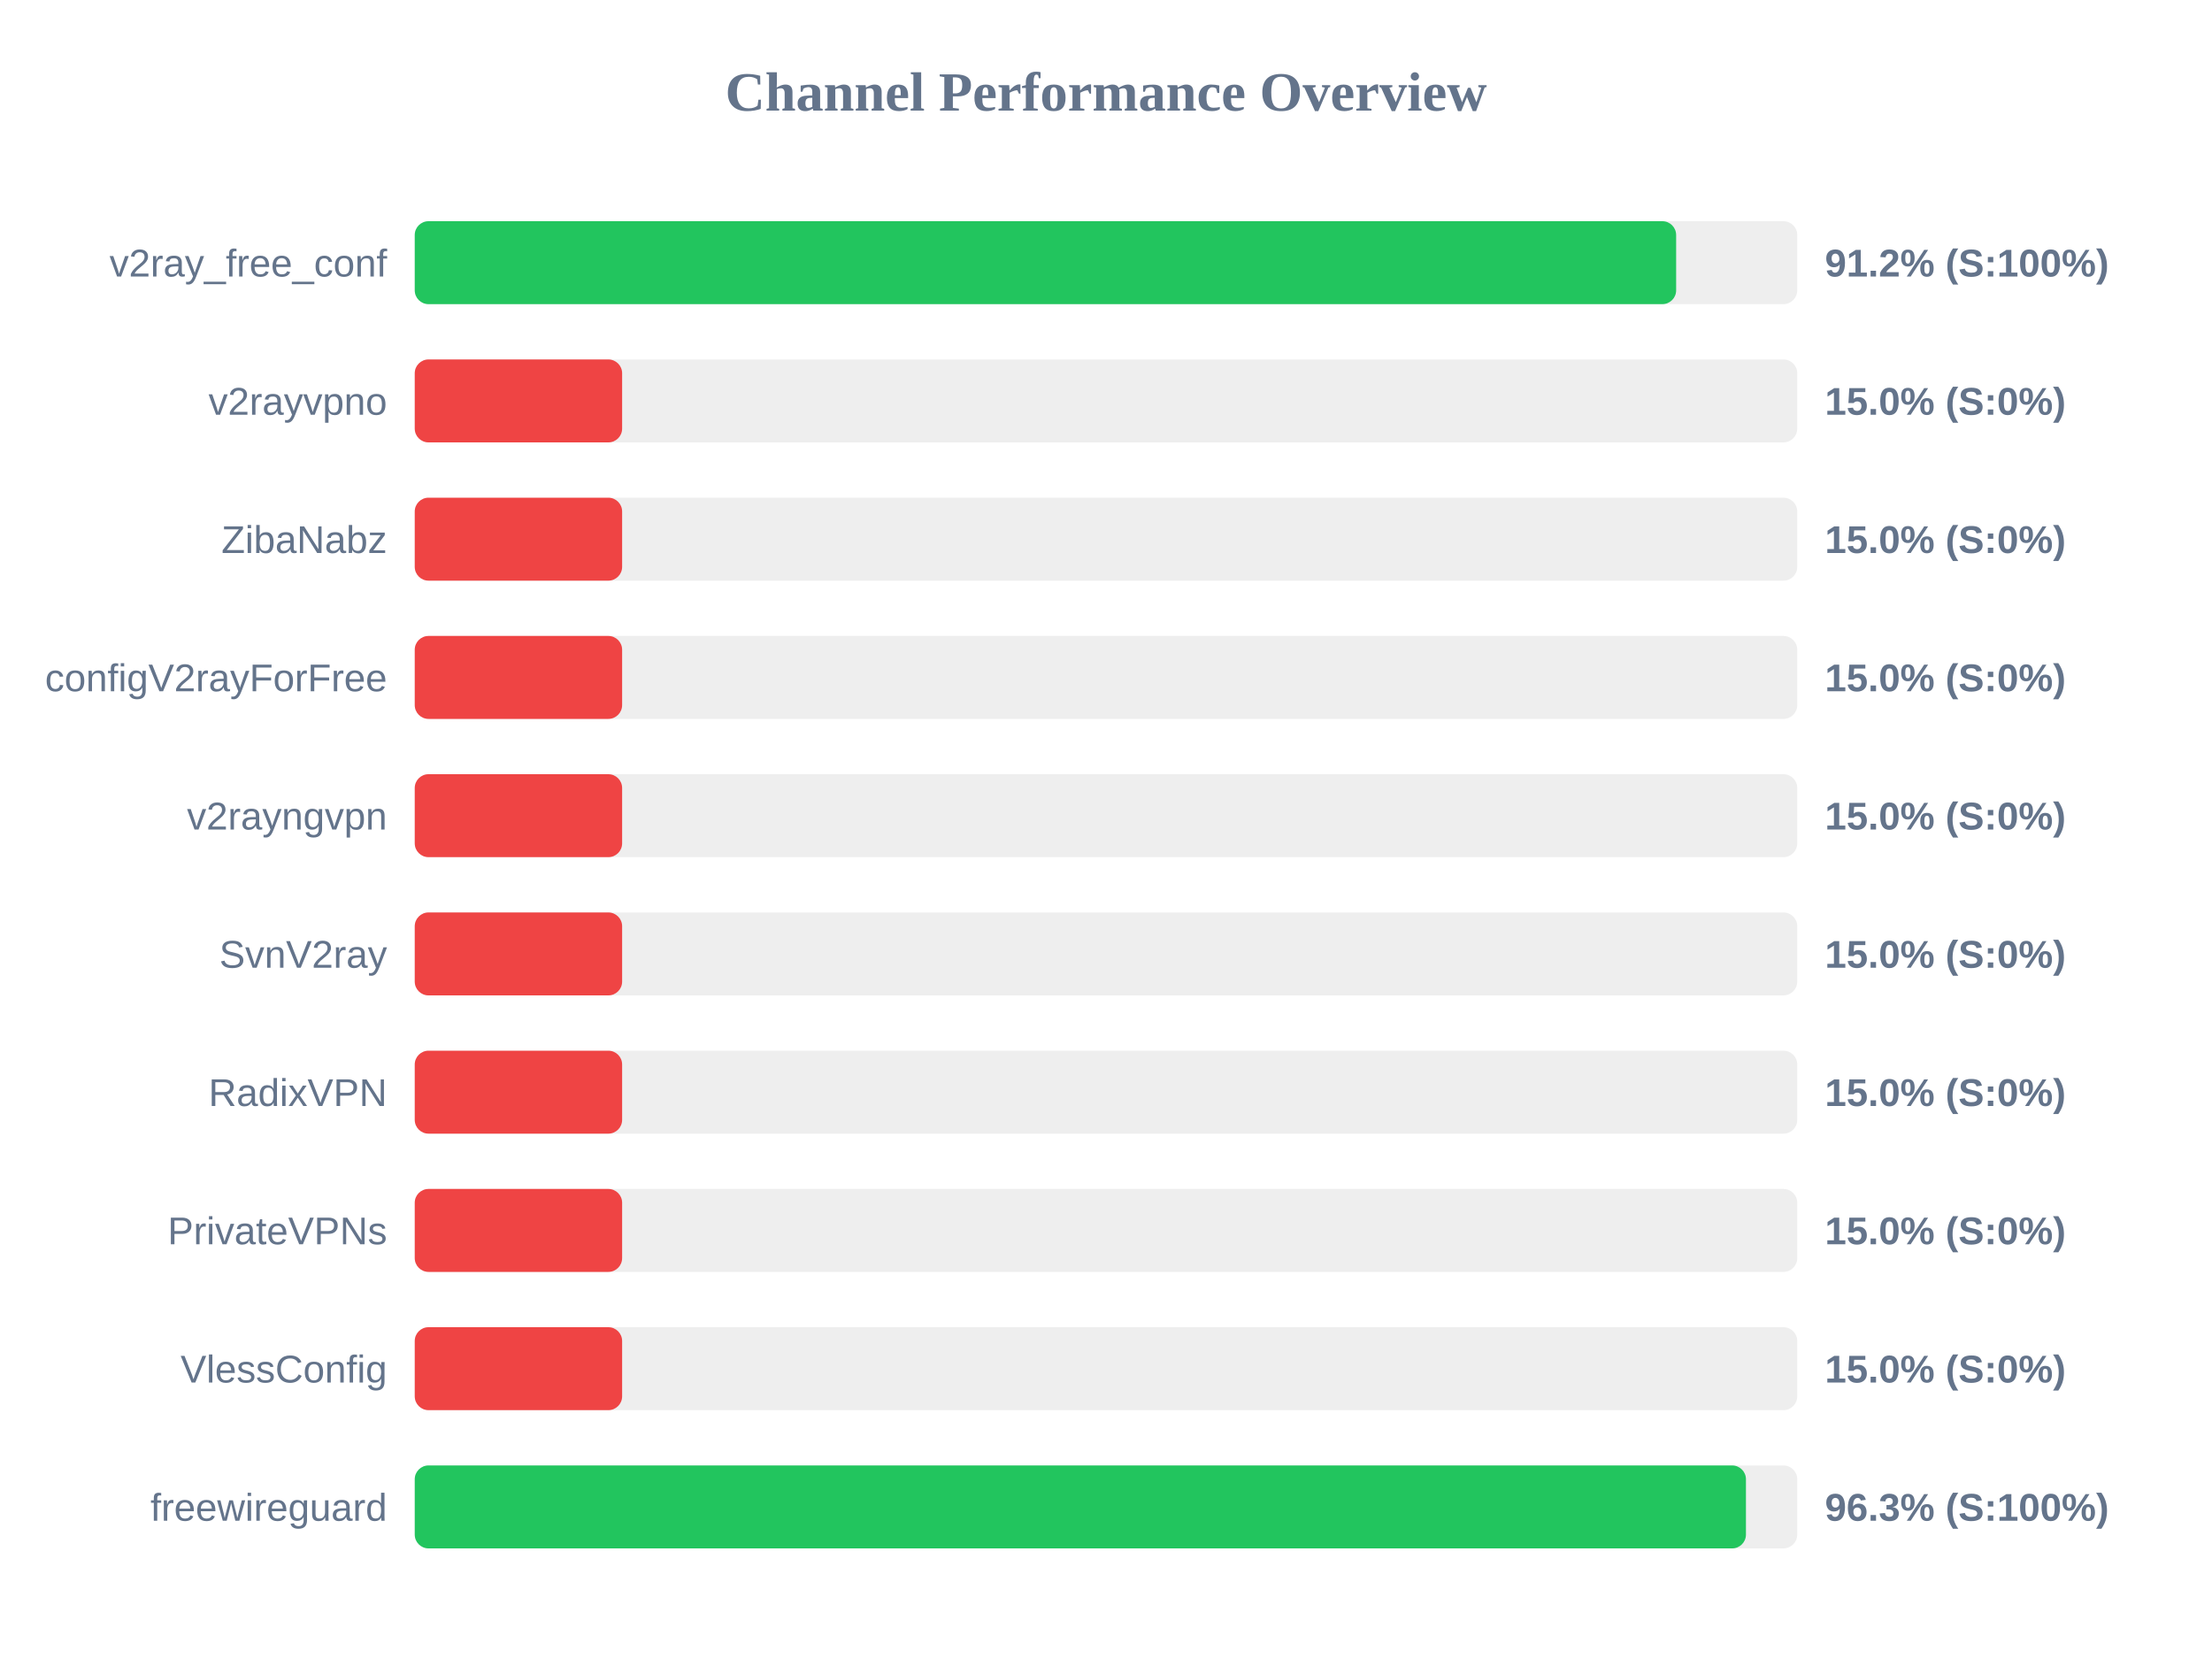
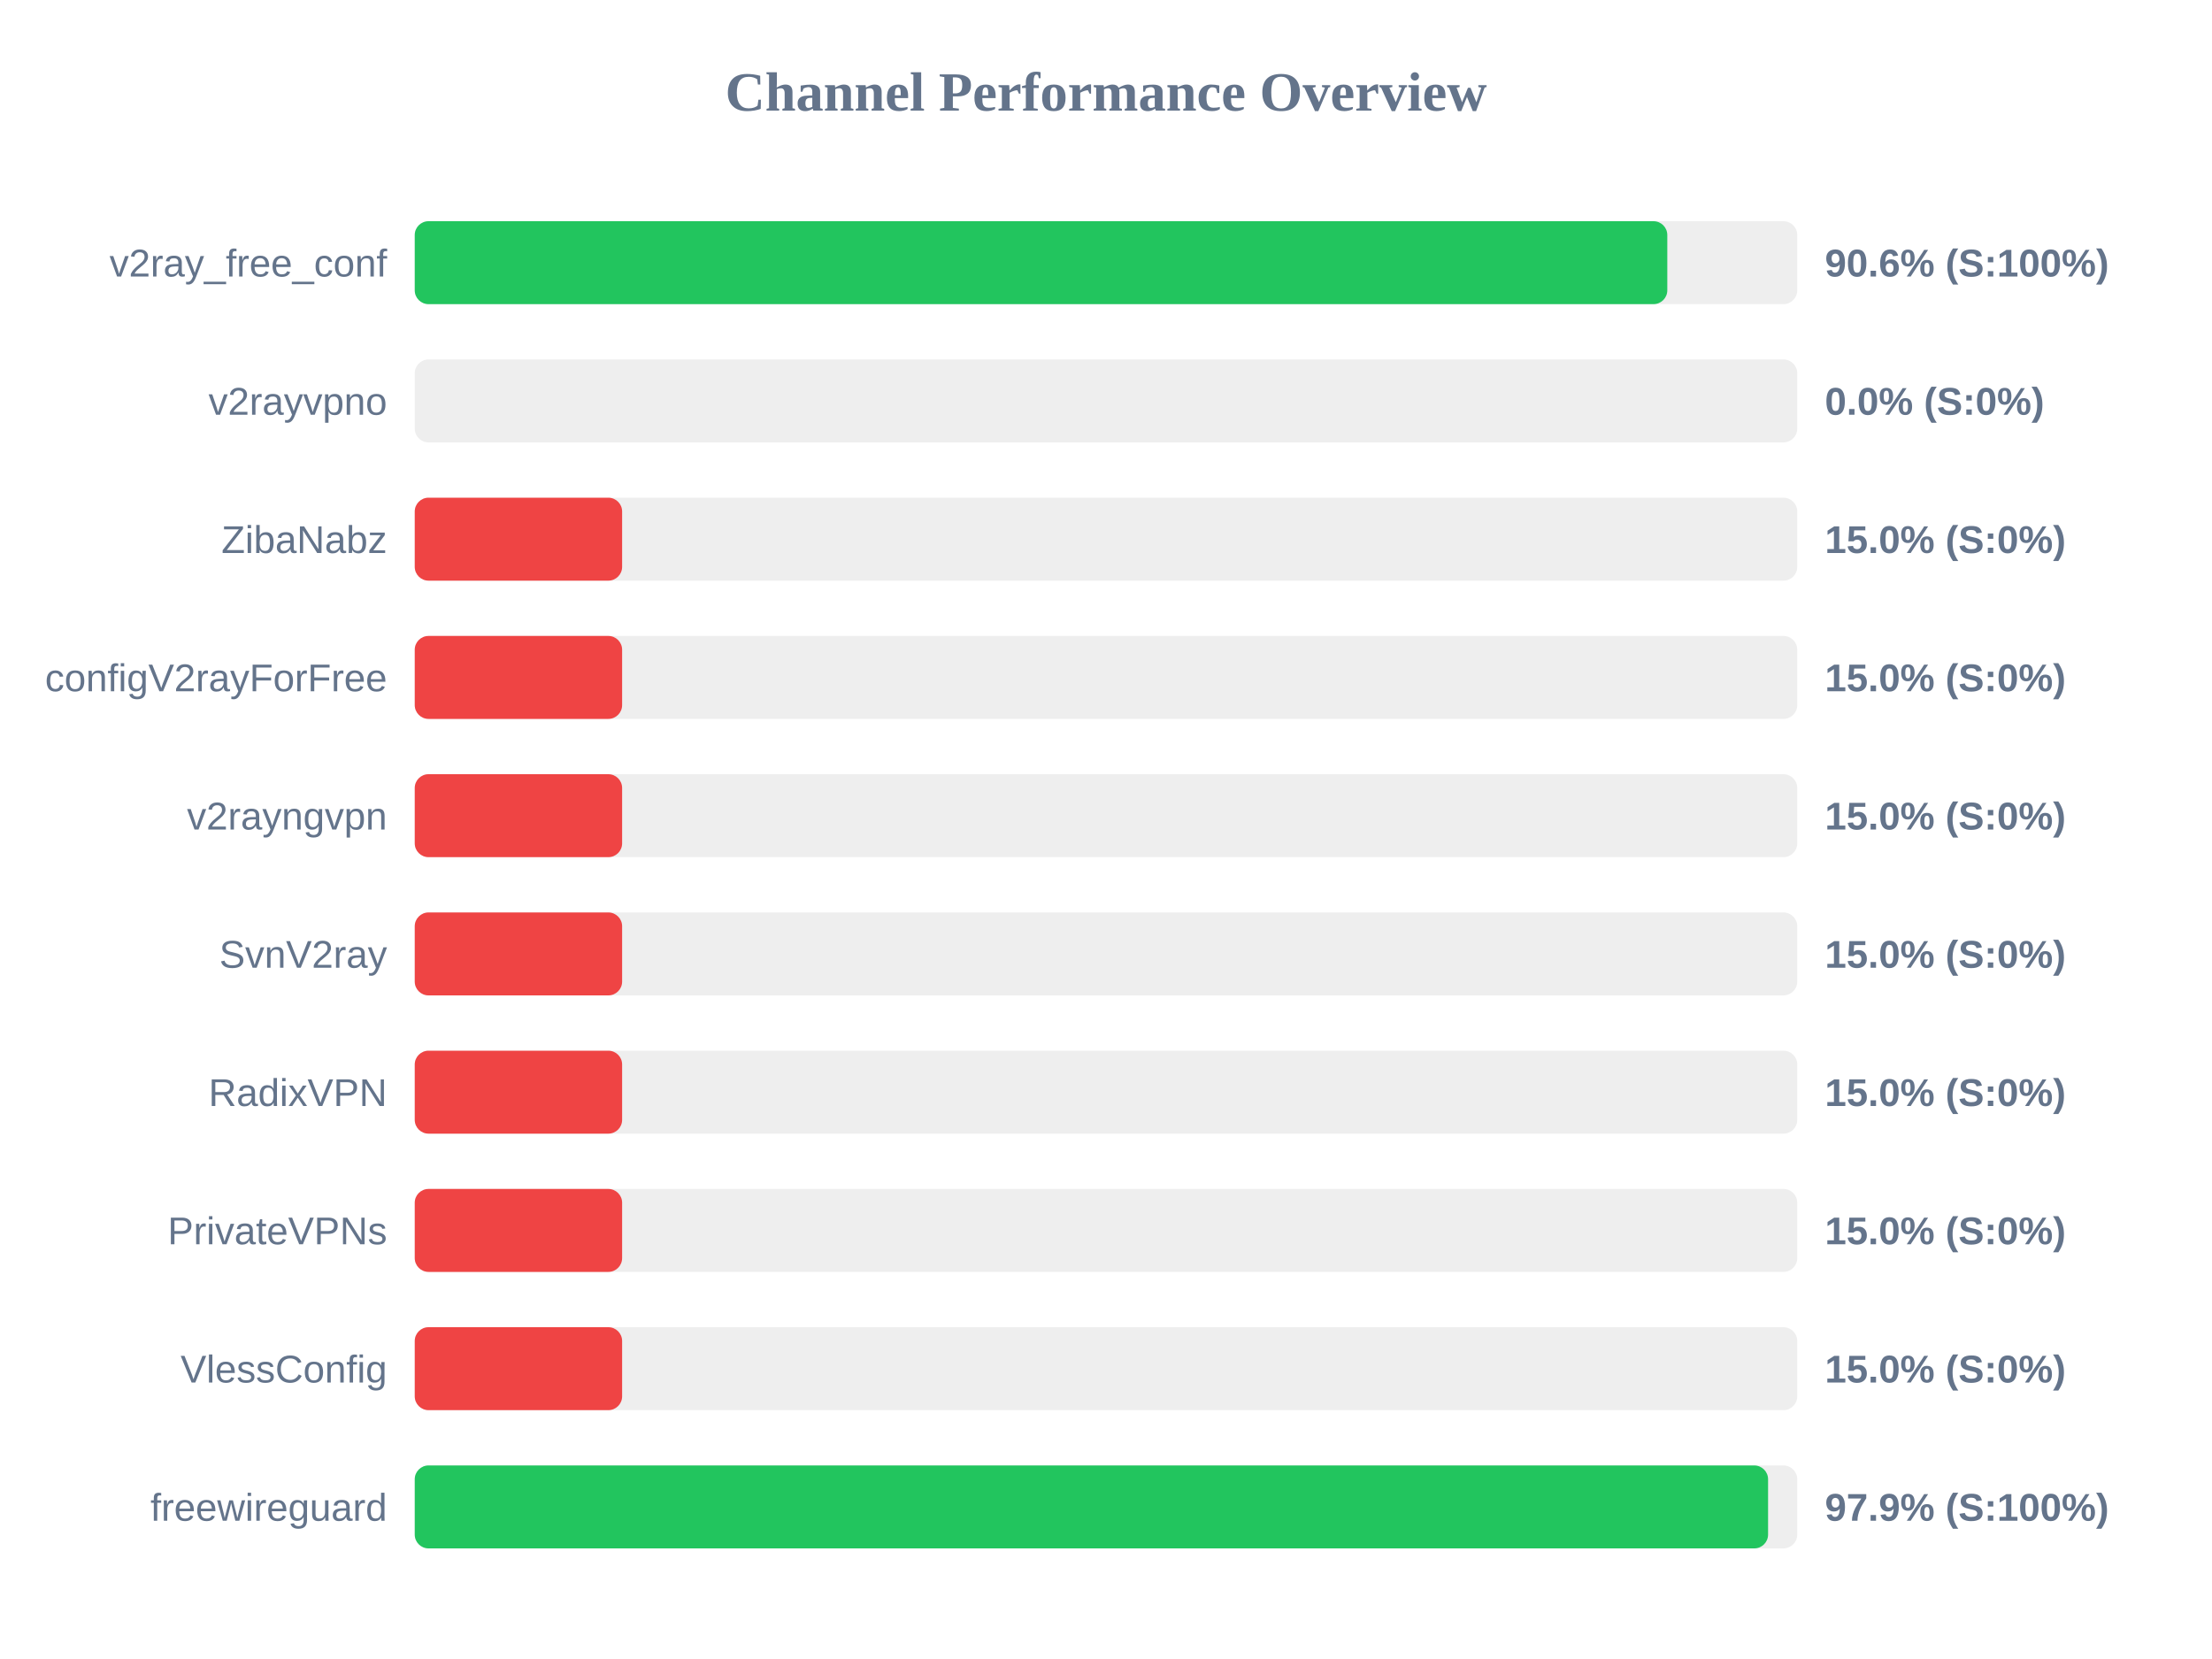
<svg xmlns="http://www.w3.org/2000/svg" width="800" height="600" version="1.1">
  <style>
        .row { font: 14px Arial; fill: #64748b; }
        .score { font: bold 14px Arial; fill: #64748b; }
    </style>
  <text x="400" y="40" text-anchor="middle" font-size="20px" font-weight="bold" fill="#64748b">Channel Performance Overview</text>
  <rect x="150" y="80" width="500" height="30" fill="#eee" rx="5" />
-   <rect x="150" y="80" width="456.2" height="30" fill="#22c55e" rx="5" />
+   <rect x="150" y="80" width="453.0" height="30" fill="#22c55e" rx="5" />
  <text x="140" y="100" text-anchor="end" class="row">v2ray_free_conf</text>
-   <text x="660" y="100" text-anchor="start" class="score">91.2% (S:100%)</text>
+   <text x="660" y="100" text-anchor="start" class="score">90.6% (S:100%)</text>
  <rect x="150" y="130" width="500" height="30" fill="#eee" rx="5" />
-   <rect x="150" y="130" width="75.0" height="30" fill="#ef4444" rx="5" />
+   <rect x="150" y="130" width="0.0" height="30" fill="#ef4444" rx="5" />
  <text x="140" y="150" text-anchor="end" class="row">v2rayvpno</text>
-   <text x="660" y="150" text-anchor="start" class="score">15.0% (S:0%)</text>
+   <text x="660" y="150" text-anchor="start" class="score">0.0% (S:0%)</text>
  <rect x="150" y="180" width="500" height="30" fill="#eee" rx="5" />
  <rect x="150" y="180" width="75.0" height="30" fill="#ef4444" rx="5" />
  <text x="140" y="200" text-anchor="end" class="row">ZibaNabz</text>
  <text x="660" y="200" text-anchor="start" class="score">15.0% (S:0%)</text>
  <rect x="150" y="230" width="500" height="30" fill="#eee" rx="5" />
  <rect x="150" y="230" width="75.0" height="30" fill="#ef4444" rx="5" />
  <text x="140" y="250" text-anchor="end" class="row">configV2rayForFree</text>
  <text x="660" y="250" text-anchor="start" class="score">15.0% (S:0%)</text>
  <rect x="150" y="280" width="500" height="30" fill="#eee" rx="5" />
  <rect x="150" y="280" width="75.0" height="30" fill="#ef4444" rx="5" />
  <text x="140" y="300" text-anchor="end" class="row">v2rayngvpn</text>
  <text x="660" y="300" text-anchor="start" class="score">15.0% (S:0%)</text>
  <rect x="150" y="330" width="500" height="30" fill="#eee" rx="5" />
  <rect x="150" y="330" width="75.0" height="30" fill="#ef4444" rx="5" />
  <text x="140" y="350" text-anchor="end" class="row">SvnV2ray</text>
  <text x="660" y="350" text-anchor="start" class="score">15.0% (S:0%)</text>
  <rect x="150" y="380" width="500" height="30" fill="#eee" rx="5" />
  <rect x="150" y="380" width="75.0" height="30" fill="#ef4444" rx="5" />
  <text x="140" y="400" text-anchor="end" class="row">RadixVPN</text>
  <text x="660" y="400" text-anchor="start" class="score">15.0% (S:0%)</text>
  <rect x="150" y="430" width="500" height="30" fill="#eee" rx="5" />
  <rect x="150" y="430" width="75.0" height="30" fill="#ef4444" rx="5" />
  <text x="140" y="450" text-anchor="end" class="row">PrivateVPNs</text>
  <text x="660" y="450" text-anchor="start" class="score">15.0% (S:0%)</text>
  <rect x="150" y="480" width="500" height="30" fill="#eee" rx="5" />
  <rect x="150" y="480" width="75.0" height="30" fill="#ef4444" rx="5" />
  <text x="140" y="500" text-anchor="end" class="row">VlessConfig</text>
  <text x="660" y="500" text-anchor="start" class="score">15.0% (S:0%)</text>
  <rect x="150" y="530" width="500" height="30" fill="#eee" rx="5" />
-   <rect x="150" y="530" width="481.45" height="30" fill="#22c55e" rx="5" />
+   <rect x="150" y="530" width="489.45" height="30" fill="#22c55e" rx="5" />
  <text x="140" y="550" text-anchor="end" class="row">freewireguard</text>
-   <text x="660" y="550" text-anchor="start" class="score">96.3% (S:100%)</text>
+   <text x="660" y="550" text-anchor="start" class="score">97.9% (S:100%)</text>
</svg>
